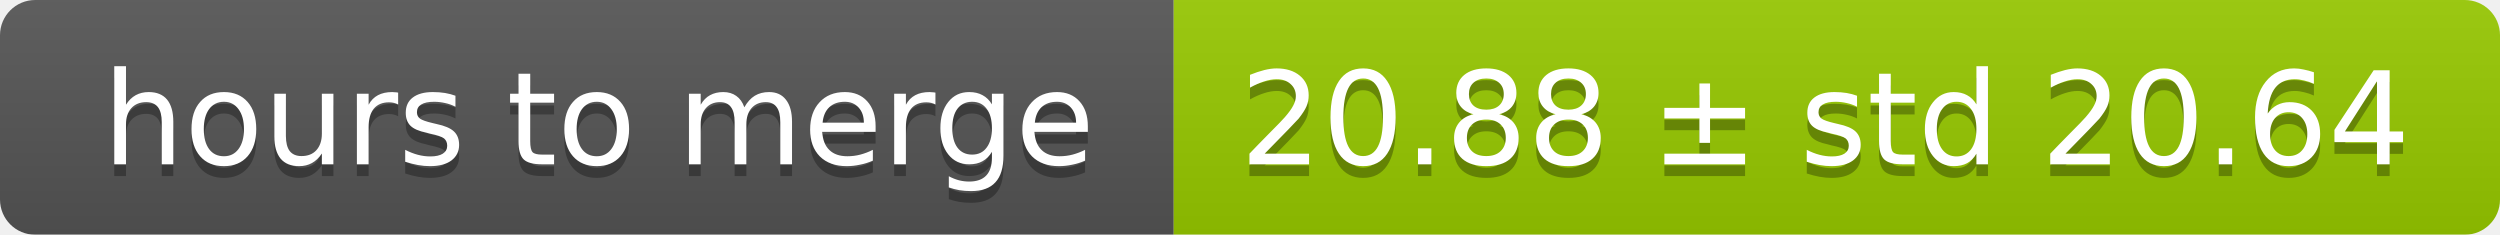
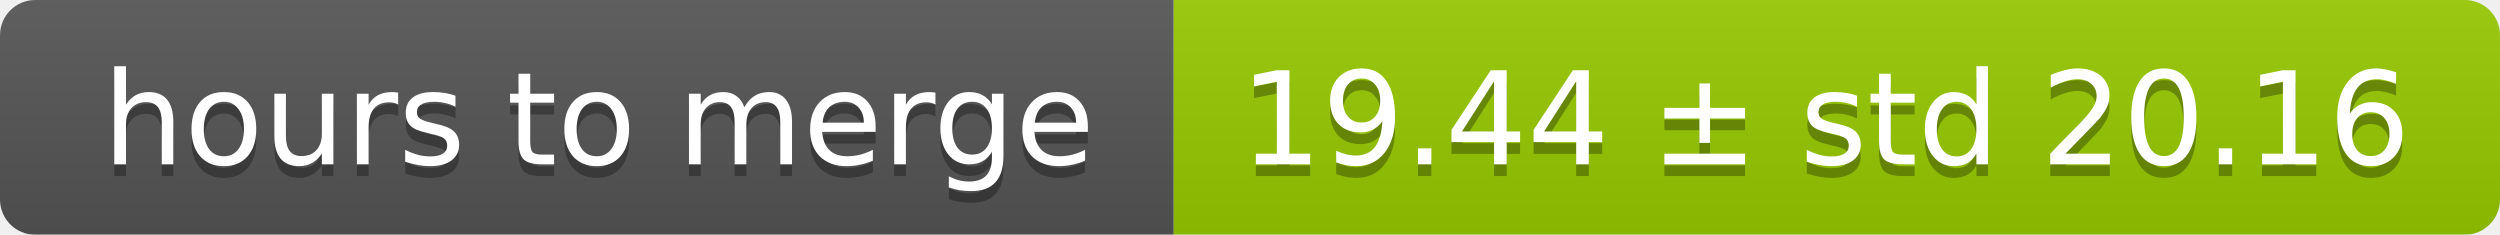
<svg xmlns="http://www.w3.org/2000/svg" width="213" height="20">
  <linearGradient id="smooth" x2="0" y2="100%">
    <stop offset="0" stop-color="#bbb" stop-opacity=".1" />
    <stop offset="1" stop-opacity=".1" />
  </linearGradient>
  <mask id="round">
    <rect width="213" height="20" rx="3" fill="#fff" />
  </mask>
  <g mask="url(#round)">
    <rect width="100" height="20" fill="#555" />
    <rect x="100" width="113" height="20" fill="#97ca00" />
    <rect width="213" height="20" fill="url(#smooth)" />
  </g>
  <g fill="#fff" text-anchor="middle" font-family="DejaVu Sans,Verdana,Geneva,sans-serif" font-size="11">
    <text x="51" y="15" fill="#010101" fill-opacity=".3">hours to merge</text>
    <text x="51" y="14">hours to merge</text>
-     <text x="155.5" y="15" fill="#010101" fill-opacity=".3">20.88 ± std 20.64</text>
-     <text x="155.5" y="14">20.88 ± std 20.64</text>
+     <text x="155.5" y="15" fill="#010101" fill-opacity=".3">19.44 ± std 20.16</text>
+     <text x="155.5" y="14">19.44 ± std 20.16</text>
  </g>
</svg>
